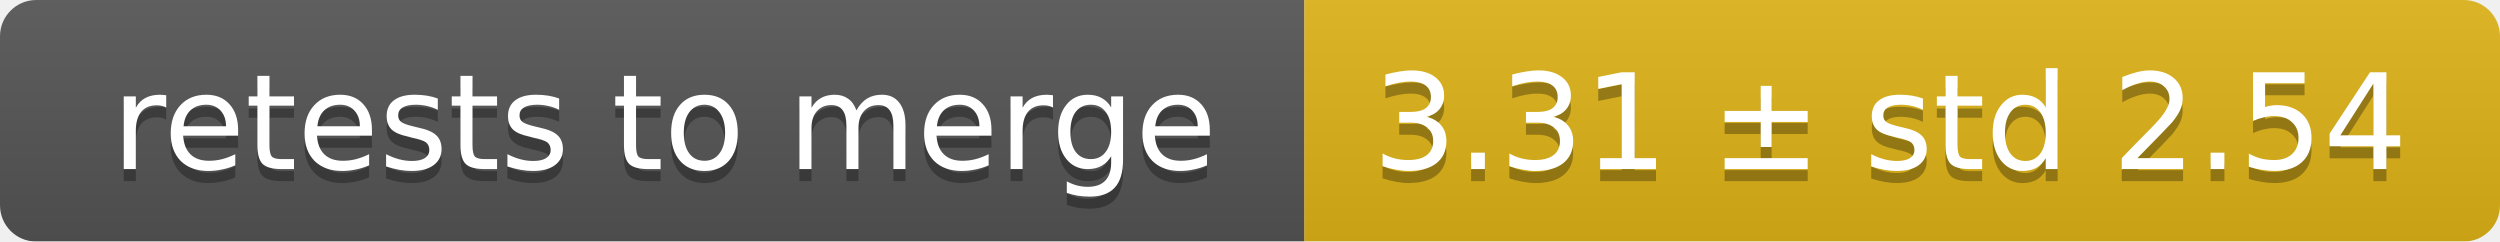
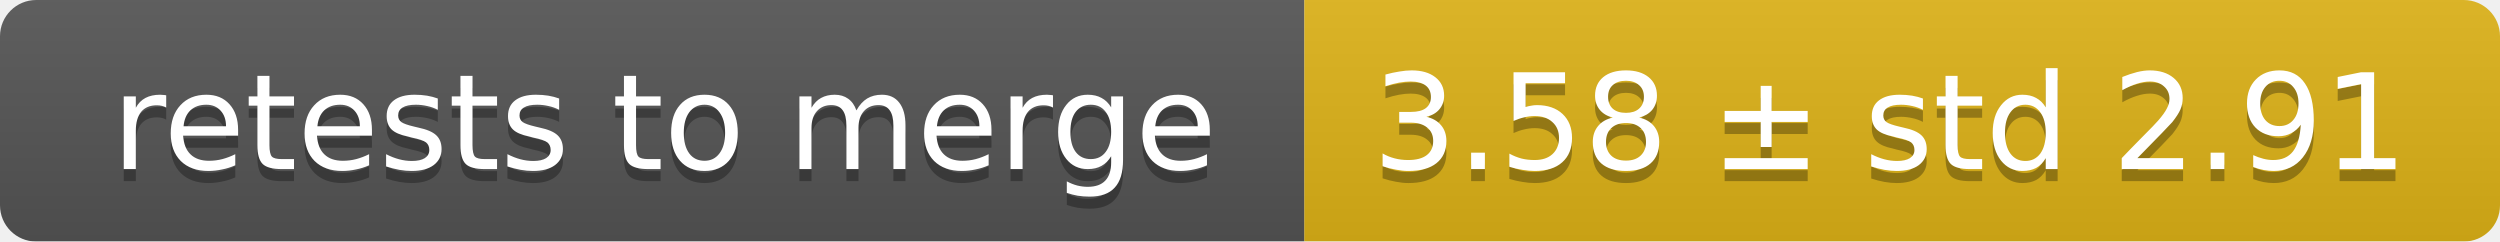
<svg xmlns="http://www.w3.org/2000/svg" width="207" height="20">
  <linearGradient id="smooth" x2="0" y2="100%">
    <stop offset="0" stop-color="#bbb" stop-opacity=".1" />
    <stop offset="1" stop-opacity=".1" />
  </linearGradient>
  <mask id="round">
    <rect width="207" height="20" rx="3" fill="#fff" />
  </mask>
  <g mask="url(#round)">
    <rect width="108" height="20" fill="#555" />
    <rect x="108" width="99" height="20" fill="#dfb317" />
    <rect width="207" height="20" fill="url(#smooth)" />
  </g>
  <g fill="#fff" text-anchor="middle" font-family="DejaVu Sans,Verdana,Geneva,sans-serif" font-size="11">
    <text x="55" y="15" fill="#010101" fill-opacity=".3">retests to merge</text>
    <text x="55" y="14">retests to merge</text>
-     <text x="156.5" y="15" fill="#010101" fill-opacity=".3">3.31 ± std 2.54</text>
-     <text x="156.5" y="14">3.31 ± std 2.54</text>
+     <text x="156.5" y="15" fill="#010101" fill-opacity=".3">3.58 ± std 2.91</text>
+     <text x="156.5" y="14">3.58 ± std 2.91</text>
  </g>
</svg>
